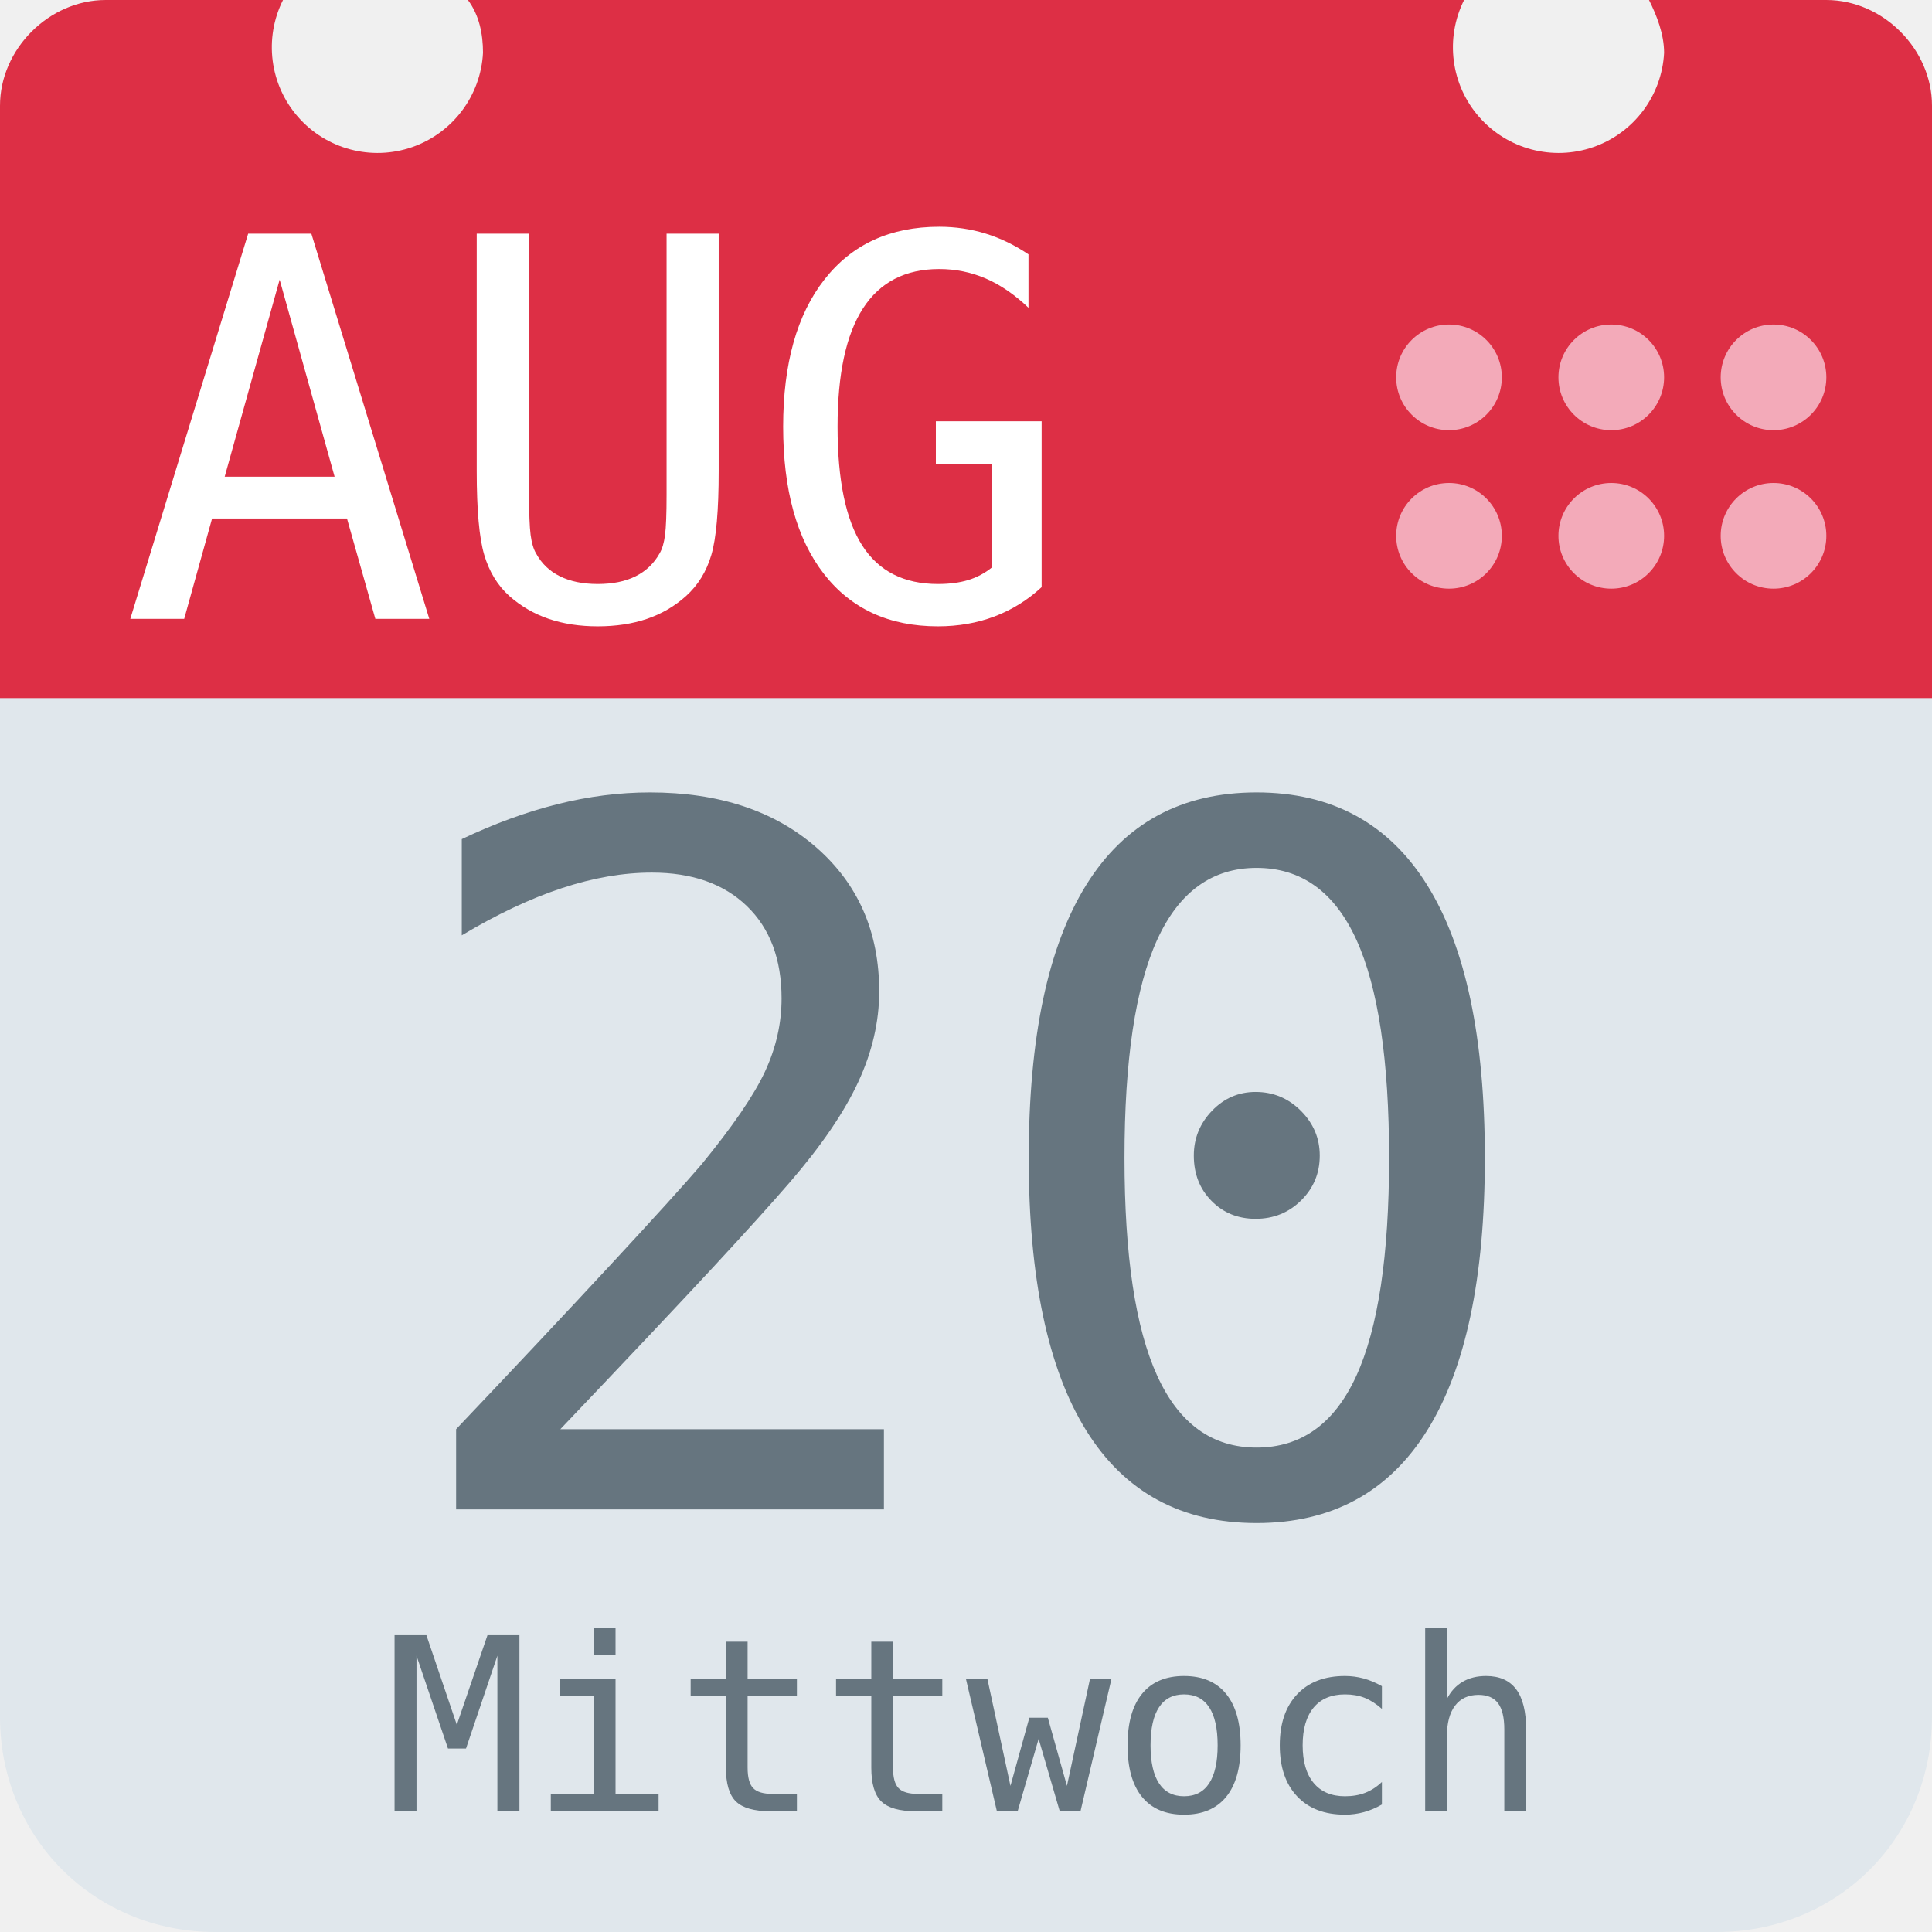
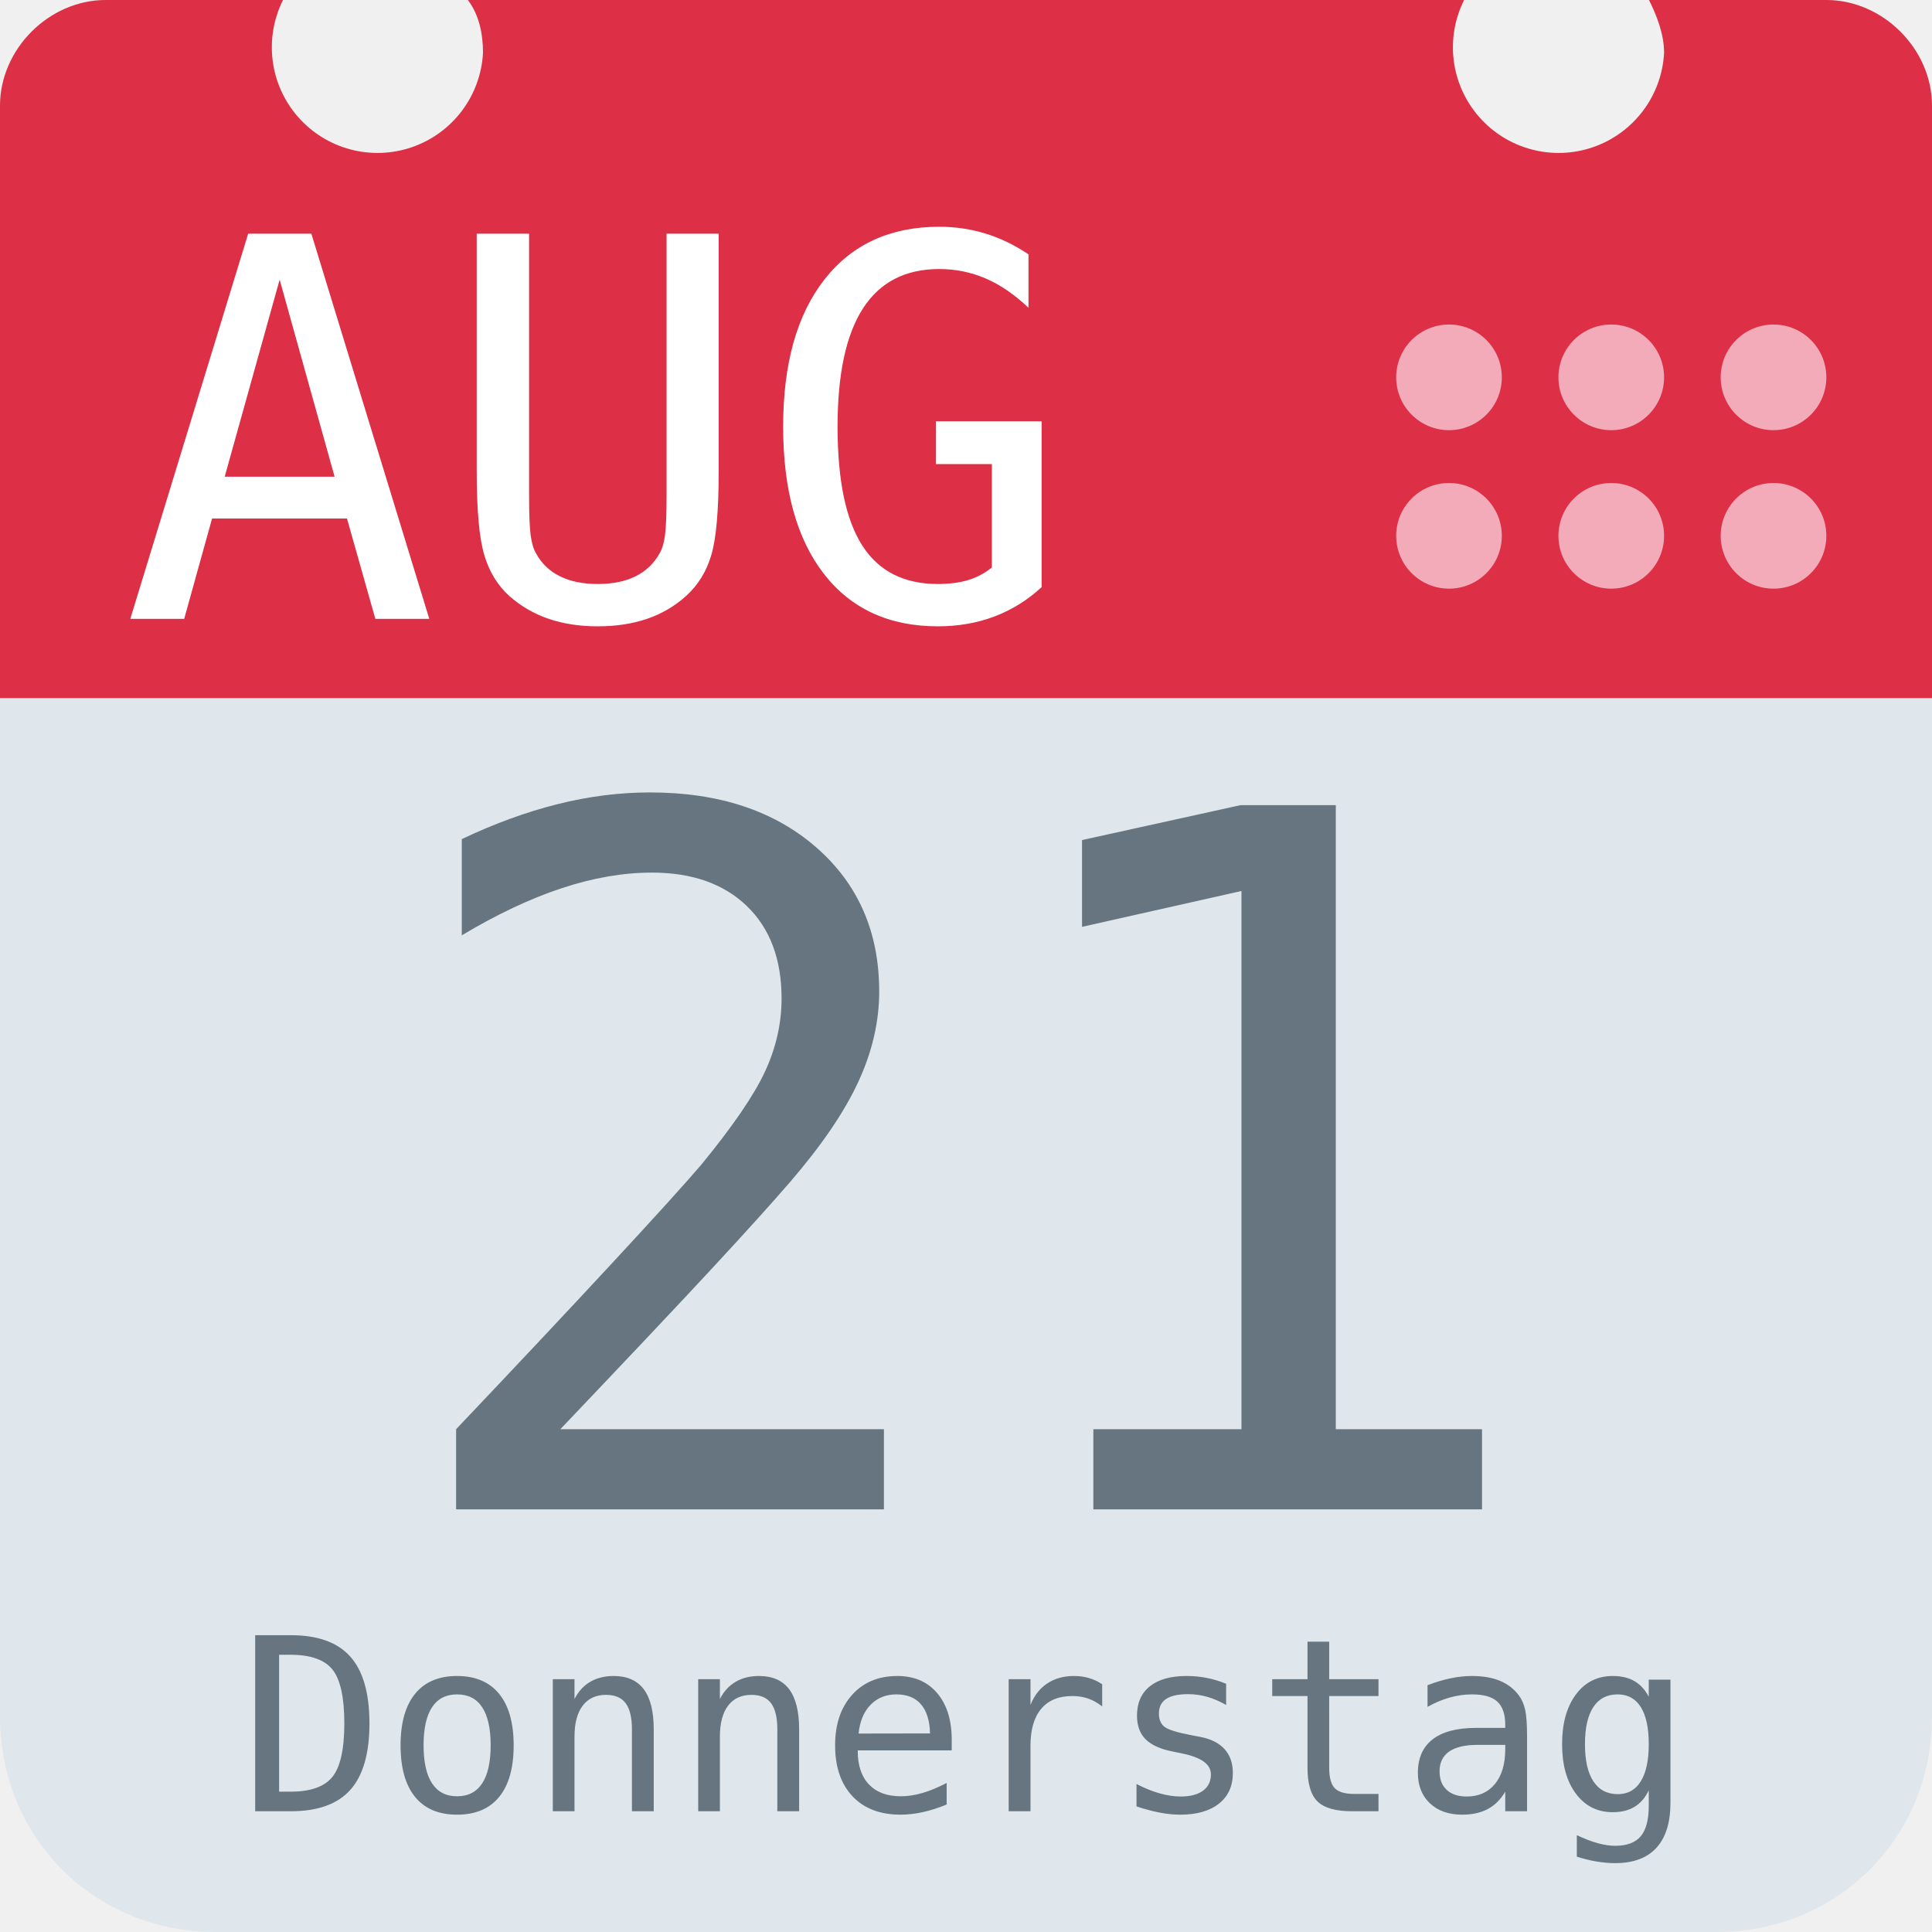
<svg xmlns="http://www.w3.org/2000/svg" aria-label="Calendar" role="img" viewBox="0 0 512 512">
  <path d="M512 455c0 32-25 57-57 57H57c-32 0-57-25-57-57V128c0-31 25-57 57-57h398c32 0 57 26 57 57z" fill="#e0e7ec" />
  <path d="M484 0h-47c2 4 4 9 4 14a28 28 0 1 1-53-14H124c3 4 4 9 4 14A28 28 0 1 1 75 0H28C13 0 0 13 0 28v157h512V28c0-15-13-28-28-28z" fill="#dd2f45" />
  <g fill="#f3aab9">
    <circle cx="470" cy="142" r="14" />
    <circle cx="470" cy="100" r="14" />
    <circle cx="427" cy="142" r="14" />
    <circle cx="427" cy="100" r="14" />
    <circle cx="384" cy="142" r="14" />
    <circle cx="384" cy="100" r="14" />
  </g>
  <text id="month" x="32" y="164" fill="#fff" font-family="monospace" font-size="140px" style="text-anchor: left">AUG</text>
-   <text id="day" x="256" y="400" fill="#66757f" font-family="monospace" font-size="256px" style="text-anchor: middle">20</text>
-   <text id="weekday" x="256" y="480" fill="#66757f" font-family="monospace" font-size="64px" style="text-anchor: middle">Mittwoch</text>
+   <text id="day" x="256" y="400" fill="#66757f" font-family="monospace" font-size="256px" style="text-anchor: middle">21</text>
+   <text id="weekday" x="256" y="480" fill="#66757f" font-family="monospace" font-size="64px" style="text-anchor: middle">Donnerstag</text>
</svg>
